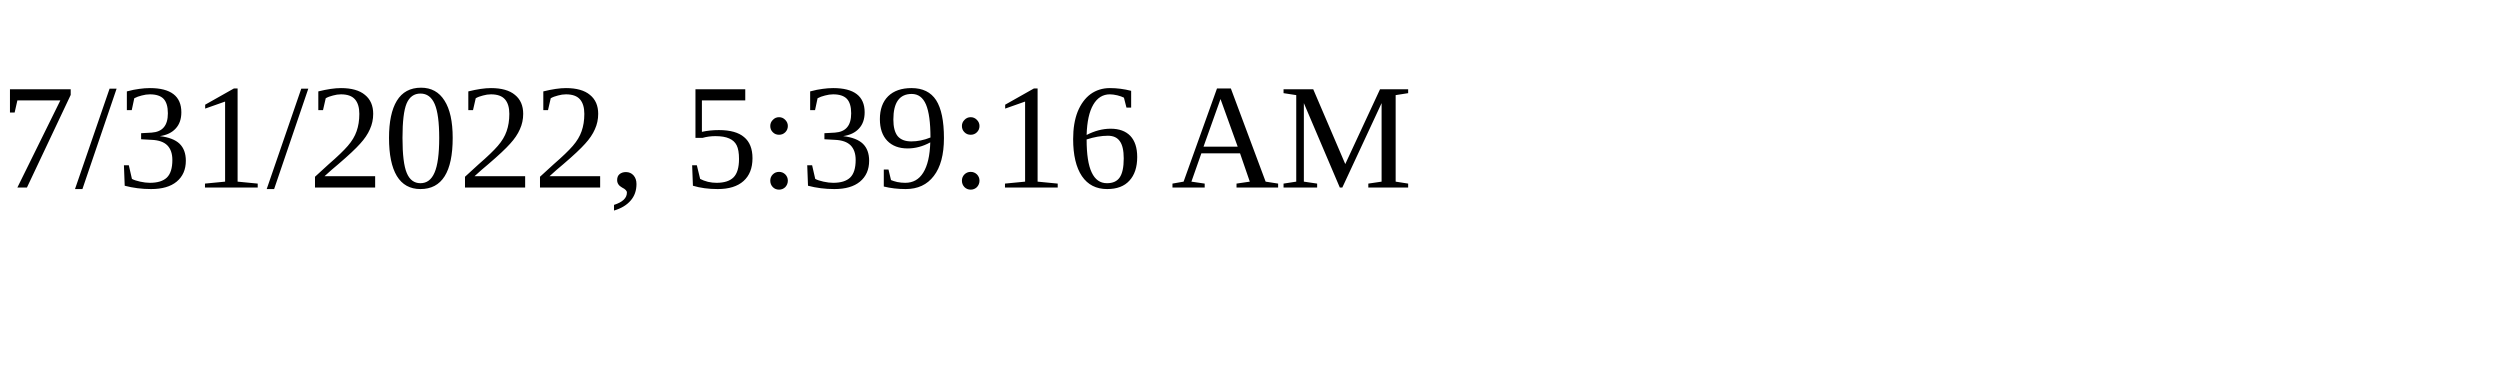
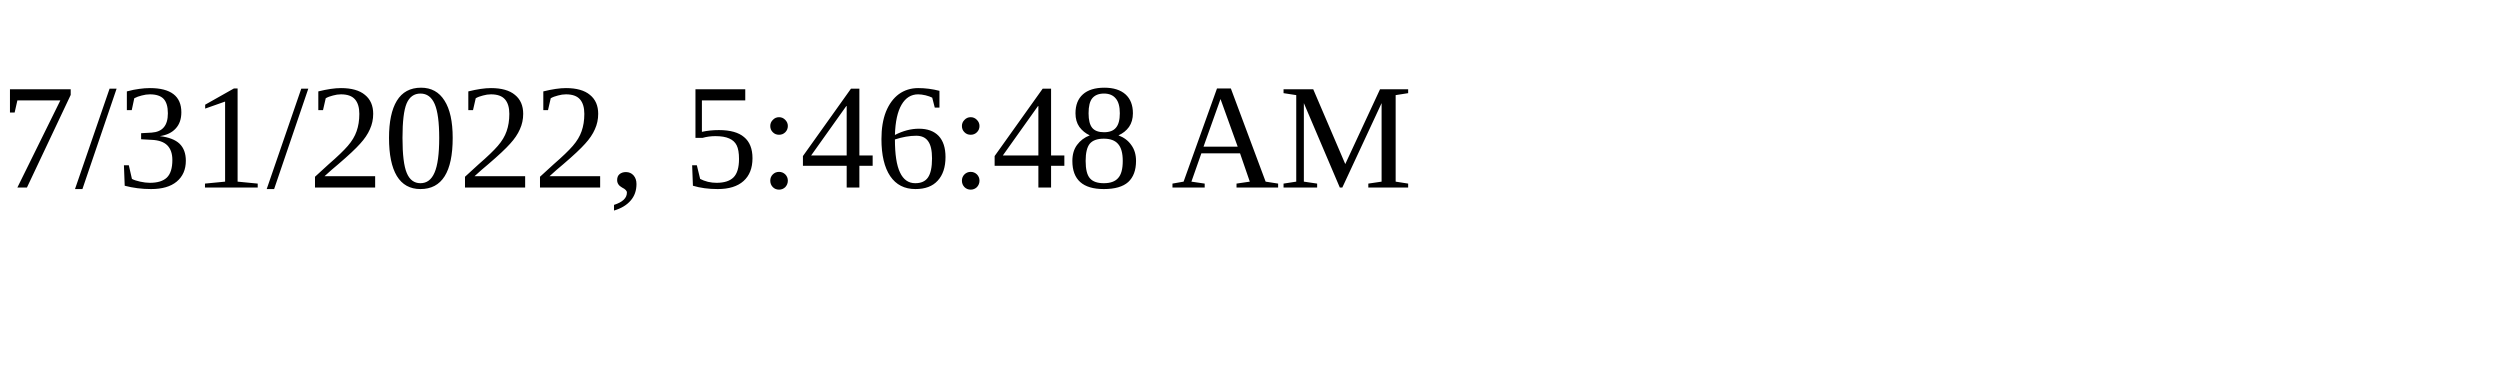
<svg xmlns="http://www.w3.org/2000/svg" height="30" width="200">
-   <text x="0" y="15">7/31/2022, 5:39:16 AM</text>
+   <text x="0" y="15">7/31/2022, 5:46:48 AM</text>
</svg>
